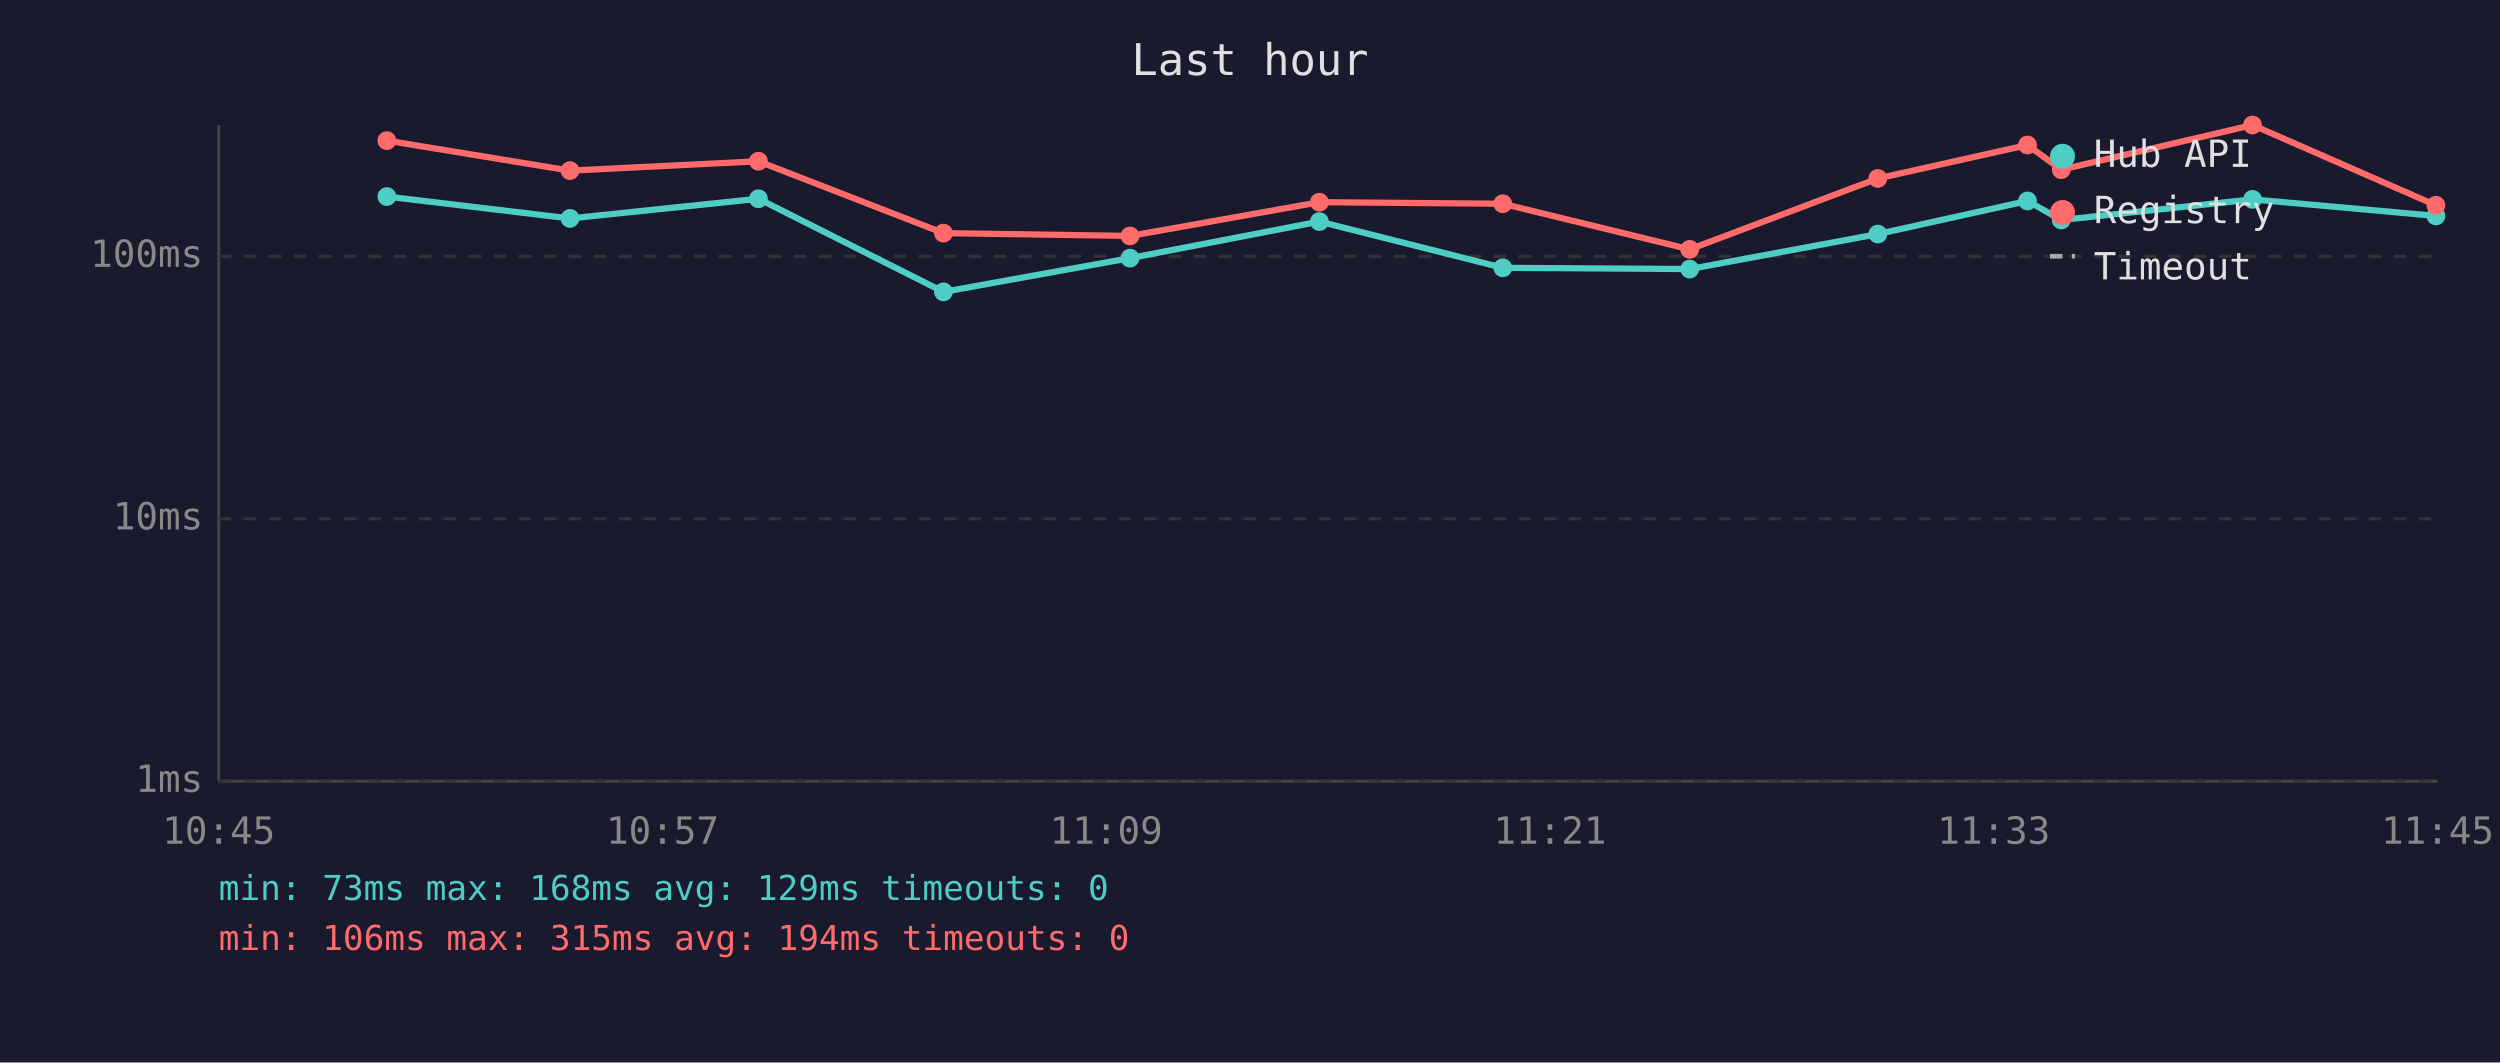
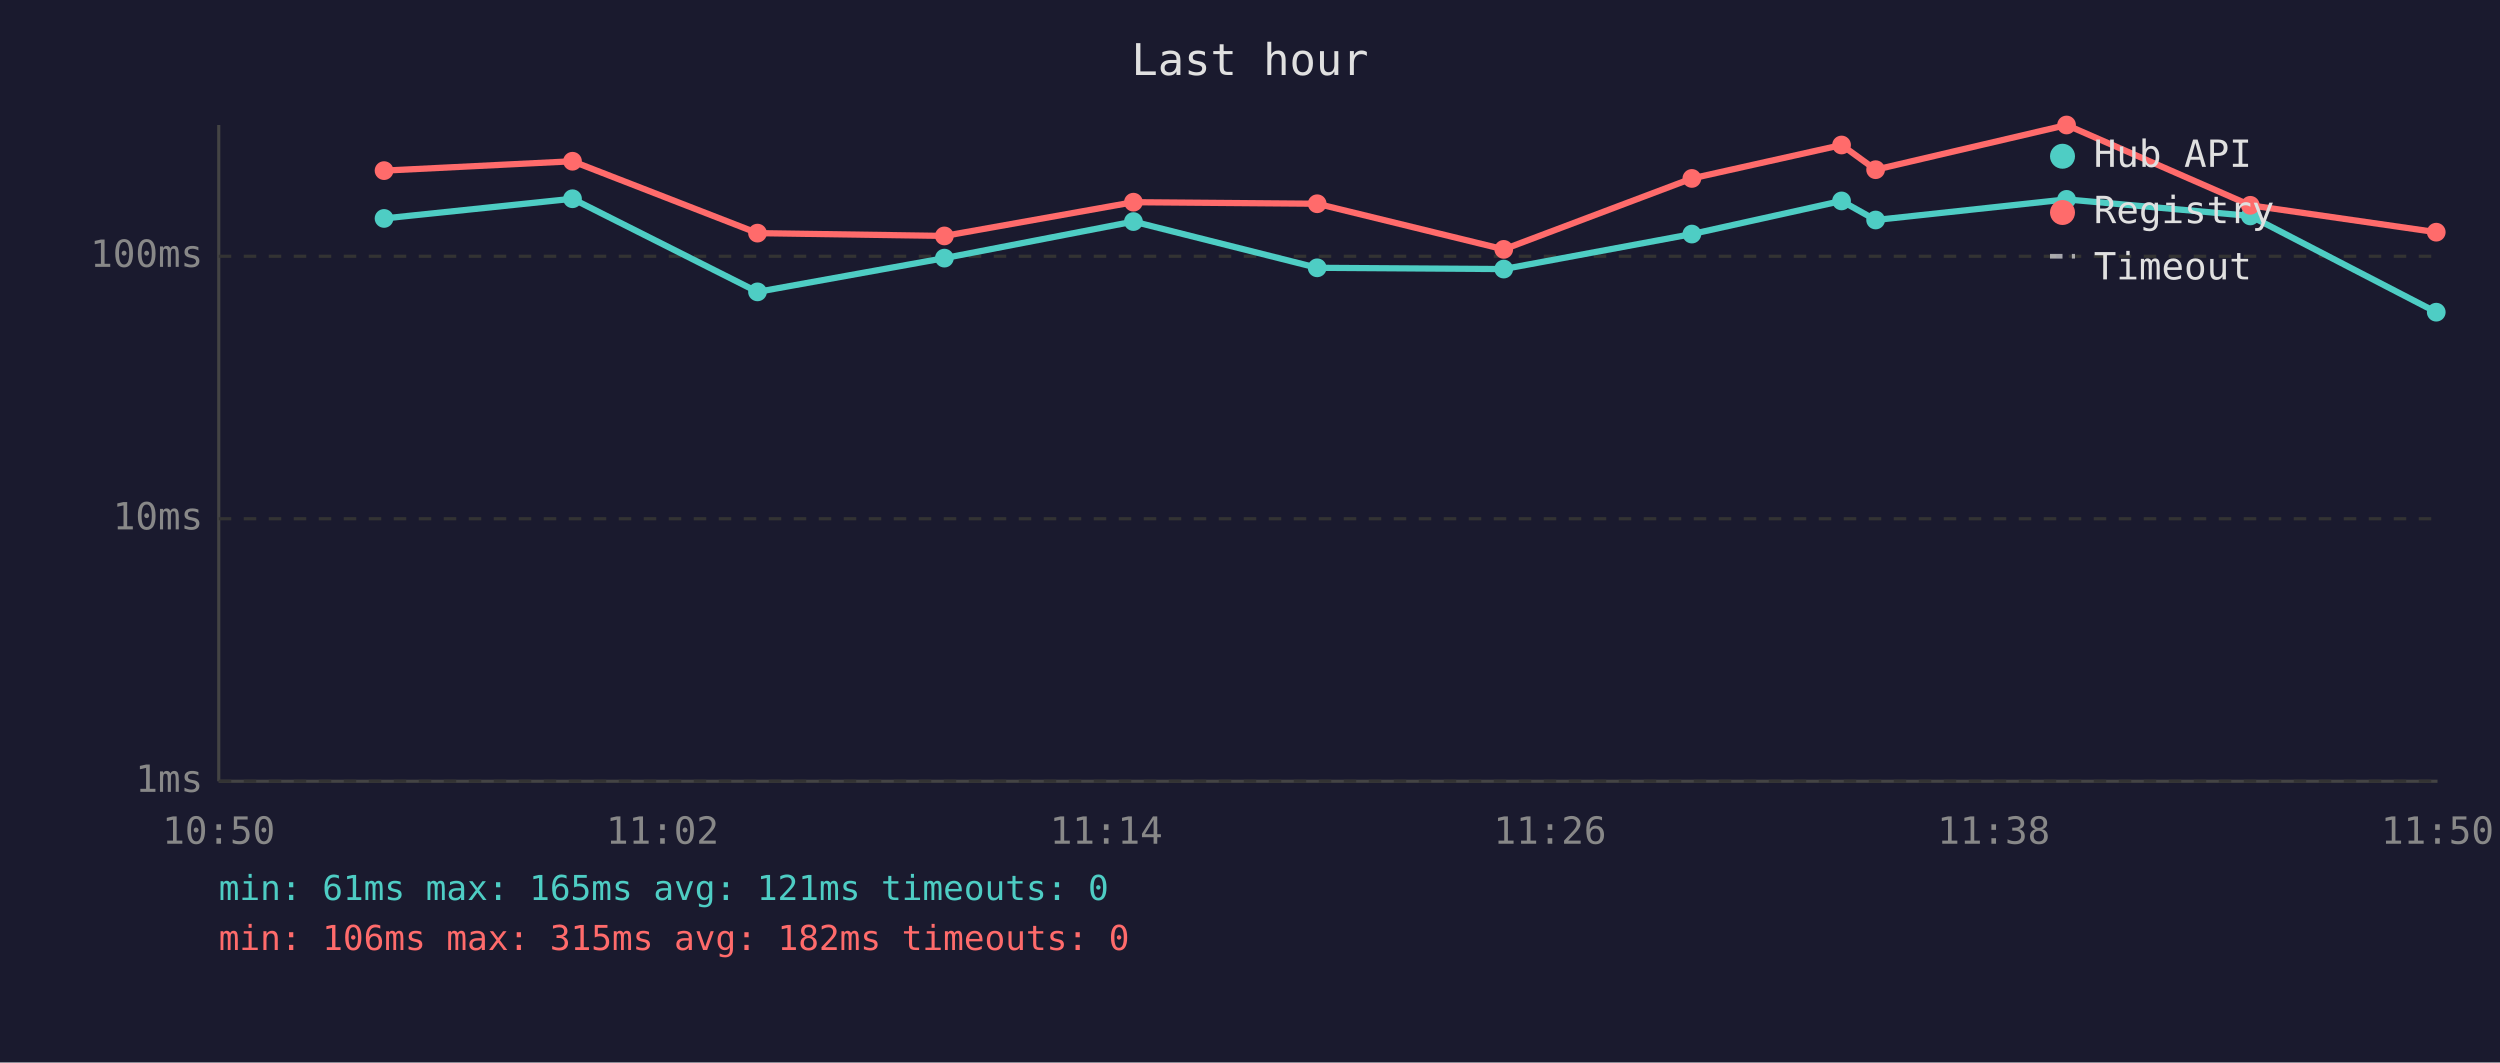
<svg xmlns="http://www.w3.org/2000/svg" viewBox="0 0 800 340" font-family="monospace" font-size="12">
  <rect width="800" height="340" fill="#1a1a2e" />
  <text x="400" y="24" fill="#e0e0e0" font-size="14" text-anchor="middle">Last hour</text>
  <line x1="70" y1="40" x2="70" y2="250" stroke="#444" stroke-width="1" />
  <line x1="70" y1="250" x2="780" y2="250" stroke="#444" stroke-width="1" />
  <line x1="70" y1="250" x2="780" y2="250" stroke="#333" stroke-width="1" stroke-dasharray="4" />
  <text x="65" y="250" fill="#888" text-anchor="end" dominant-baseline="middle">1ms</text>
  <line x1="70" y1="166" x2="780" y2="166" stroke="#333" stroke-width="1" stroke-dasharray="4" />
  <text x="65" y="166" fill="#888" text-anchor="end" dominant-baseline="middle">10ms</text>
  <line x1="70" y1="82" x2="780" y2="82" stroke="#333" stroke-width="1" stroke-dasharray="4" />
  <text x="65" y="82" fill="#888" text-anchor="end" dominant-baseline="middle">100ms</text>
-   <text x="70" y="270" fill="#888" text-anchor="middle">10:45</text>
-   <text x="212" y="270" fill="#888" text-anchor="middle">10:57</text>
-   <text x="354" y="270" fill="#888" text-anchor="middle">11:09</text>
-   <text x="496" y="270" fill="#888" text-anchor="middle">11:21</text>
-   <text x="638" y="270" fill="#888" text-anchor="middle">11:33</text>
-   <text x="780" y="270" fill="#888" text-anchor="middle">11:45</text>
-   <polyline points="123.8,62.9 182.4,69.9 242.7,63.6 301.9,93.4 361.6,82.6 422.2,70.9 480.9,85.7 540.7,86.1 600.9,74.9 648.8,64.3 659.6,70.4 720.8,63.8 779.5,69.1" fill="none" stroke="#4ecdc4" stroke-width="2" opacity="1" />
-   <circle cx="123.8" cy="62.9" r="3" fill="#4ecdc4" />
-   <circle cx="182.4" cy="69.9" r="3" fill="#4ecdc4" />
-   <circle cx="242.7" cy="63.6" r="3" fill="#4ecdc4" />
-   <circle cx="301.9" cy="93.4" r="3" fill="#4ecdc4" />
-   <circle cx="361.6" cy="82.6" r="3" fill="#4ecdc4" />
-   <circle cx="422.2" cy="70.9" r="3" fill="#4ecdc4" />
-   <circle cx="480.9" cy="85.7" r="3" fill="#4ecdc4" />
-   <circle cx="540.7" cy="86.1" r="3" fill="#4ecdc4" />
-   <circle cx="600.9" cy="74.9" r="3" fill="#4ecdc4" />
-   <circle cx="648.8" cy="64.3" r="3" fill="#4ecdc4" />
-   <circle cx="659.6" cy="70.4" r="3" fill="#4ecdc4" />
-   <circle cx="720.8" cy="63.8" r="3" fill="#4ecdc4" />
-   <circle cx="779.5" cy="69.1" r="3" fill="#4ecdc4" />
-   <polyline points="123.8,45.0 182.4,54.6 242.7,51.6 301.9,74.6 361.6,75.5 422.2,64.7 480.9,65.2 540.7,79.8 600.9,57.1 648.8,46.4 659.6,54.3 720.8,40.0 779.5,65.7" fill="none" stroke="#ff6b6b" stroke-width="2" opacity="1" />
-   <circle cx="123.8" cy="45.0" r="3" fill="#ff6b6b" />
-   <circle cx="182.4" cy="54.6" r="3" fill="#ff6b6b" />
-   <circle cx="242.7" cy="51.6" r="3" fill="#ff6b6b" />
-   <circle cx="301.9" cy="74.6" r="3" fill="#ff6b6b" />
-   <circle cx="361.6" cy="75.5" r="3" fill="#ff6b6b" />
-   <circle cx="422.2" cy="64.7" r="3" fill="#ff6b6b" />
-   <circle cx="480.9" cy="65.2" r="3" fill="#ff6b6b" />
-   <circle cx="540.7" cy="79.8" r="3" fill="#ff6b6b" />
-   <circle cx="600.9" cy="57.1" r="3" fill="#ff6b6b" />
-   <circle cx="648.8" cy="46.4" r="3" fill="#ff6b6b" />
-   <circle cx="659.6" cy="54.3" r="3" fill="#ff6b6b" />
-   <circle cx="720.8" cy="40.0" r="3" fill="#ff6b6b" />
-   <circle cx="779.5" cy="65.7" r="3" fill="#ff6b6b" />
+   <text x="70" y="270" fill="#888" text-anchor="middle">10:50</text>
+   <text x="212" y="270" fill="#888" text-anchor="middle">11:02</text>
+   <text x="354" y="270" fill="#888" text-anchor="middle">11:14</text>
+   <text x="496" y="270" fill="#888" text-anchor="middle">11:26</text>
+   <text x="638" y="270" fill="#888" text-anchor="middle">11:38</text>
+   <text x="780" y="270" fill="#888" text-anchor="middle">11:50</text>
+   <polyline points="122.9,69.9 183.2,63.6 242.4,93.4 302.2,82.6 362.7,70.9 421.5,85.7 481.2,86.1 541.4,74.9 589.3,64.3 600.2,70.4 661.3,63.8 720.1,69.1 779.6,99.9" fill="none" stroke="#4ecdc4" stroke-width="2" opacity="1" />
+   <circle cx="122.9" cy="69.9" r="3" fill="#4ecdc4" />
+   <circle cx="183.2" cy="63.6" r="3" fill="#4ecdc4" />
+   <circle cx="242.4" cy="93.4" r="3" fill="#4ecdc4" />
+   <circle cx="302.2" cy="82.6" r="3" fill="#4ecdc4" />
+   <circle cx="362.7" cy="70.9" r="3" fill="#4ecdc4" />
+   <circle cx="421.5" cy="85.7" r="3" fill="#4ecdc4" />
+   <circle cx="481.2" cy="86.1" r="3" fill="#4ecdc4" />
+   <circle cx="541.4" cy="74.9" r="3" fill="#4ecdc4" />
+   <circle cx="589.3" cy="64.3" r="3" fill="#4ecdc4" />
+   <circle cx="600.2" cy="70.4" r="3" fill="#4ecdc4" />
+   <circle cx="661.3" cy="63.8" r="3" fill="#4ecdc4" />
+   <circle cx="720.1" cy="69.1" r="3" fill="#4ecdc4" />
+   <circle cx="779.6" cy="99.9" r="3" fill="#4ecdc4" />
+   <polyline points="122.9,54.6 183.2,51.6 242.4,74.6 302.2,75.5 362.7,64.7 421.5,65.2 481.2,79.8 541.4,57.1 589.3,46.4 600.2,54.3 661.3,40.0 720.1,65.7 779.6,74.3" fill="none" stroke="#ff6b6b" stroke-width="2" opacity="1" />
+   <circle cx="122.9" cy="54.6" r="3" fill="#ff6b6b" />
+   <circle cx="183.2" cy="51.6" r="3" fill="#ff6b6b" />
+   <circle cx="242.4" cy="74.6" r="3" fill="#ff6b6b" />
+   <circle cx="302.2" cy="75.5" r="3" fill="#ff6b6b" />
+   <circle cx="362.7" cy="64.7" r="3" fill="#ff6b6b" />
+   <circle cx="421.5" cy="65.2" r="3" fill="#ff6b6b" />
+   <circle cx="481.2" cy="79.8" r="3" fill="#ff6b6b" />
+   <circle cx="541.4" cy="57.1" r="3" fill="#ff6b6b" />
+   <circle cx="589.3" cy="46.4" r="3" fill="#ff6b6b" />
+   <circle cx="600.2" cy="54.3" r="3" fill="#ff6b6b" />
+   <circle cx="661.3" cy="40.0" r="3" fill="#ff6b6b" />
+   <circle cx="720.1" cy="65.7" r="3" fill="#ff6b6b" />
+   <circle cx="779.6" cy="74.3" r="3" fill="#ff6b6b" />
  <circle cx="660" cy="50" r="4" fill="#4ecdc4" />
  <text x="670" y="50" fill="#e0e0e0" dominant-baseline="middle">Hub API</text>
  <circle cx="660" cy="68" r="4" fill="#ff6b6b" />
  <text x="670" y="68" fill="#e0e0e0" dominant-baseline="middle">Registry</text>
  <line x1="656" y1="82" x2="664" y2="82" stroke="#e0e0e0" stroke-width="1.5" stroke-dasharray="4,3" opacity="0.7" />
  <text x="670" y="86" fill="#e0e0e0" dominant-baseline="middle">Timeout</text>
-   <text x="70" y="288" fill="#4ecdc4" font-size="11">min: 73ms  max: 168ms  avg: 129ms  timeouts: 0</text>
-   <text x="70" y="304" fill="#ff6b6b" font-size="11">min: 106ms  max: 315ms  avg: 194ms  timeouts: 0</text>
+   <text x="70" y="288" fill="#4ecdc4" font-size="11">min: 61ms  max: 165ms  avg: 121ms  timeouts: 0</text>
+   <text x="70" y="304" fill="#ff6b6b" font-size="11">min: 106ms  max: 315ms  avg: 182ms  timeouts: 0</text>
</svg>
